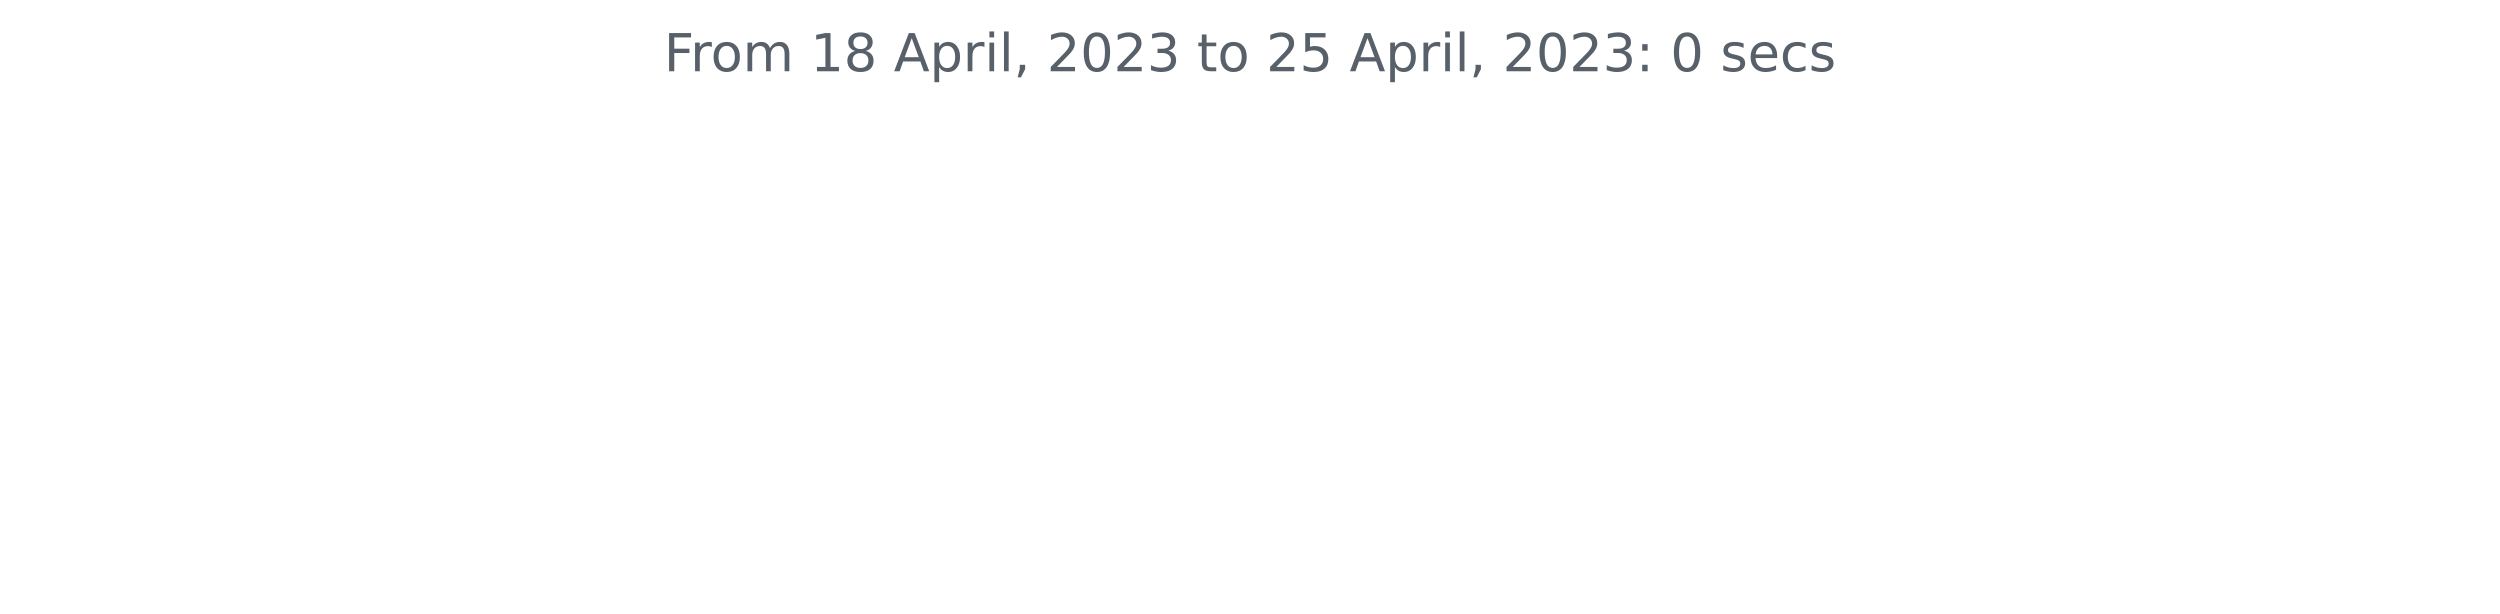
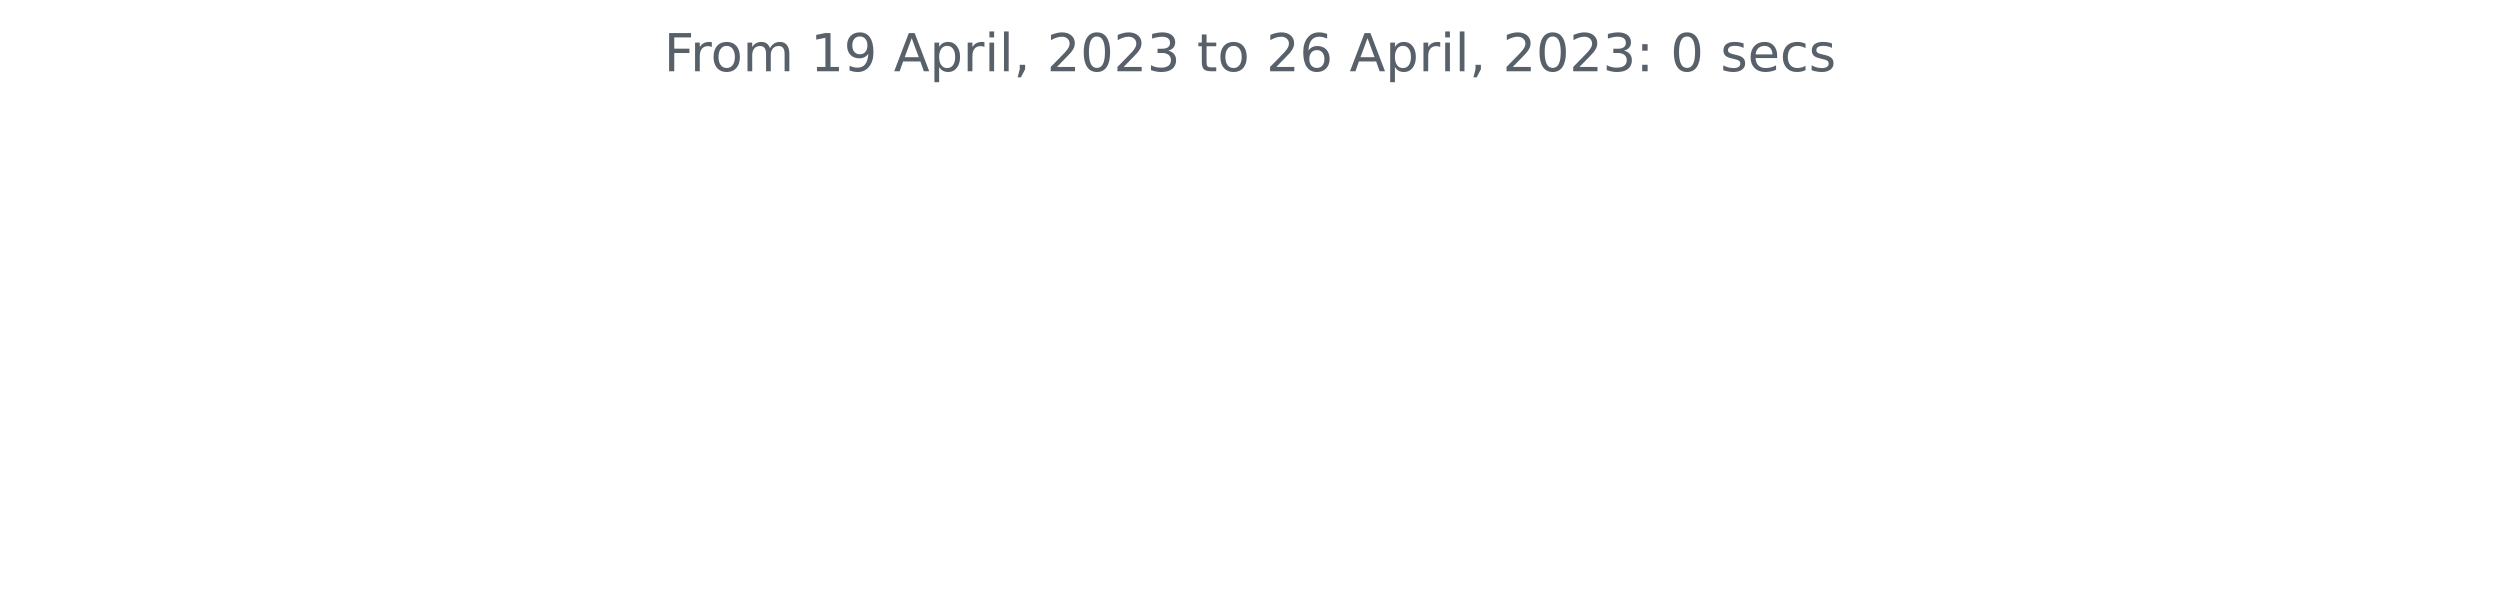
<svg xmlns="http://www.w3.org/2000/svg" xmlns:xlink="http://www.w3.org/1999/xlink" width="572.4pt" height="140.398pt" viewBox="0 0 572.4 140.398" version="1.1">
  <defs>
    <style type="text/css">*{stroke-linejoin: round; stroke-linecap: butt}</style>
  </defs>
  <g id="figure_1">
    <g id="patch_1">
      <path d="M 0 140.398  L 572.4 140.398  L 572.4 0  L 0 0  L 0 140.398  z " style="fill: none" />
    </g>
    <g id="axes_1">
      <g id="matplotlib.axis_1" />
      <g id="matplotlib.axis_2" />
      <g id="text_1">
        <g style="fill: #586069" transform="translate(152.0194 16.31812)scale(0.12 -0.12)">
          <defs>
            <path id="DejaVuSans-46" d="M 628 4666  L 3309 4666  L 3309 4134  L 1259 4134  L 1259 2759  L 3109 2759  L 3109 2228  L 1259 2228  L 1259 0  L 628 0  L 628 4666  z " transform="scale(0.015625)" />
            <path id="DejaVuSans-72" d="M 2631 2963  Q 2534 3019 2420 3045  Q 2306 3072 2169 3072  Q 1681 3072 1420 2755  Q 1159 2438 1159 1844  L 1159 0  L 581 0  L 581 3500  L 1159 3500  L 1159 2956  Q 1341 3275 1631 3429  Q 1922 3584 2338 3584  Q 2397 3584 2469 3576  Q 2541 3569 2628 3553  L 2631 2963  z " transform="scale(0.015625)" />
            <path id="DejaVuSans-6f" d="M 1959 3097  Q 1497 3097 1228 2736  Q 959 2375 959 1747  Q 959 1119 1226 758  Q 1494 397 1959 397  Q 2419 397 2687 759  Q 2956 1122 2956 1747  Q 2956 2369 2687 2733  Q 2419 3097 1959 3097  z M 1959 3584  Q 2709 3584 3137 3096  Q 3566 2609 3566 1747  Q 3566 888 3137 398  Q 2709 -91 1959 -91  Q 1206 -91 779 398  Q 353 888 353 1747  Q 353 2609 779 3096  Q 1206 3584 1959 3584  z " transform="scale(0.015625)" />
            <path id="DejaVuSans-6d" d="M 3328 2828  Q 3544 3216 3844 3400  Q 4144 3584 4550 3584  Q 5097 3584 5394 3201  Q 5691 2819 5691 2113  L 5691 0  L 5113 0  L 5113 2094  Q 5113 2597 4934 2840  Q 4756 3084 4391 3084  Q 3944 3084 3684 2787  Q 3425 2491 3425 1978  L 3425 0  L 2847 0  L 2847 2094  Q 2847 2600 2669 2842  Q 2491 3084 2119 3084  Q 1678 3084 1418 2786  Q 1159 2488 1159 1978  L 1159 0  L 581 0  L 581 3500  L 1159 3500  L 1159 2956  Q 1356 3278 1631 3431  Q 1906 3584 2284 3584  Q 2666 3584 2933 3390  Q 3200 3197 3328 2828  z " transform="scale(0.015625)" />
            <path id="DejaVuSans-20" transform="scale(0.015625)" />
            <path id="DejaVuSans-31" d="M 794 531  L 1825 531  L 1825 4091  L 703 3866  L 703 4441  L 1819 4666  L 2450 4666  L 2450 531  L 3481 531  L 3481 0  L 794 0  L 794 531  z " transform="scale(0.015625)" />
-             <path id="DejaVuSans-38" d="M 2034 2216  Q 1584 2216 1326 1975  Q 1069 1734 1069 1313  Q 1069 891 1326 650  Q 1584 409 2034 409  Q 2484 409 2743 651  Q 3003 894 3003 1313  Q 3003 1734 2745 1975  Q 2488 2216 2034 2216  z M 1403 2484  Q 997 2584 770 2862  Q 544 3141 544 3541  Q 544 4100 942 4425  Q 1341 4750 2034 4750  Q 2731 4750 3128 4425  Q 3525 4100 3525 3541  Q 3525 3141 3298 2862  Q 3072 2584 2669 2484  Q 3125 2378 3379 2068  Q 3634 1759 3634 1313  Q 3634 634 3220 271  Q 2806 -91 2034 -91  Q 1263 -91 848 271  Q 434 634 434 1313  Q 434 1759 690 2068  Q 947 2378 1403 2484  z M 1172 3481  Q 1172 3119 1398 2916  Q 1625 2713 2034 2713  Q 2441 2713 2670 2916  Q 2900 3119 2900 3481  Q 2900 3844 2670 4047  Q 2441 4250 2034 4250  Q 1625 4250 1398 4047  Q 1172 3844 1172 3481  z " transform="scale(0.015625)" />
+             <path id="DejaVuSans-39" d="M 703 97  L 703 672  Q 941 559 1184 500  Q 1428 441 1663 441  Q 2288 441 2617 861  Q 2947 1281 2994 2138  Q 2813 1869 2534 1725  Q 2256 1581 1919 1581  Q 1219 1581 811 2004  Q 403 2428 403 3163  Q 403 3881 828 4315  Q 1253 4750 1959 4750  Q 2769 4750 3195 4129  Q 3622 3509 3622 2328  Q 3622 1225 3098 567  Q 2575 -91 1691 -91  Q 1453 -91 1209 -44  Q 966 3 703 97  z M 1959 2075  Q 2384 2075 2632 2365  Q 2881 2656 2881 3163  Q 2881 3666 2632 3958  Q 2384 4250 1959 4250  Q 1534 4250 1286 3958  Q 1038 3666 1038 3163  Q 1038 2656 1286 2365  Q 1534 2075 1959 2075  z " transform="scale(0.015625)" />
            <path id="DejaVuSans-41" d="M 2188 4044  L 1331 1722  L 3047 1722  L 2188 4044  z M 1831 4666  L 2547 4666  L 4325 0  L 3669 0  L 3244 1197  L 1141 1197  L 716 0  L 50 0  L 1831 4666  z " transform="scale(0.015625)" />
            <path id="DejaVuSans-70" d="M 1159 525  L 1159 -1331  L 581 -1331  L 581 3500  L 1159 3500  L 1159 2969  Q 1341 3281 1617 3432  Q 1894 3584 2278 3584  Q 2916 3584 3314 3078  Q 3713 2572 3713 1747  Q 3713 922 3314 415  Q 2916 -91 2278 -91  Q 1894 -91 1617 61  Q 1341 213 1159 525  z M 3116 1747  Q 3116 2381 2855 2742  Q 2594 3103 2138 3103  Q 1681 3103 1420 2742  Q 1159 2381 1159 1747  Q 1159 1113 1420 752  Q 1681 391 2138 391  Q 2594 391 2855 752  Q 3116 1113 3116 1747  z " transform="scale(0.015625)" />
            <path id="DejaVuSans-69" d="M 603 3500  L 1178 3500  L 1178 0  L 603 0  L 603 3500  z M 603 4863  L 1178 4863  L 1178 4134  L 603 4134  L 603 4863  z " transform="scale(0.015625)" />
            <path id="DejaVuSans-6c" d="M 603 4863  L 1178 4863  L 1178 0  L 603 0  L 603 4863  z " transform="scale(0.015625)" />
            <path id="DejaVuSans-2c" d="M 750 794  L 1409 794  L 1409 256  L 897 -744  L 494 -744  L 750 256  L 750 794  z " transform="scale(0.015625)" />
            <path id="DejaVuSans-32" d="M 1228 531  L 3431 531  L 3431 0  L 469 0  L 469 531  Q 828 903 1448 1529  Q 2069 2156 2228 2338  Q 2531 2678 2651 2914  Q 2772 3150 2772 3378  Q 2772 3750 2511 3984  Q 2250 4219 1831 4219  Q 1534 4219 1204 4116  Q 875 4013 500 3803  L 500 4441  Q 881 4594 1212 4672  Q 1544 4750 1819 4750  Q 2544 4750 2975 4387  Q 3406 4025 3406 3419  Q 3406 3131 3298 2873  Q 3191 2616 2906 2266  Q 2828 2175 2409 1742  Q 1991 1309 1228 531  z " transform="scale(0.015625)" />
            <path id="DejaVuSans-30" d="M 2034 4250  Q 1547 4250 1301 3770  Q 1056 3291 1056 2328  Q 1056 1369 1301 889  Q 1547 409 2034 409  Q 2525 409 2770 889  Q 3016 1369 3016 2328  Q 3016 3291 2770 3770  Q 2525 4250 2034 4250  z M 2034 4750  Q 2819 4750 3233 4129  Q 3647 3509 3647 2328  Q 3647 1150 3233 529  Q 2819 -91 2034 -91  Q 1250 -91 836 529  Q 422 1150 422 2328  Q 422 3509 836 4129  Q 1250 4750 2034 4750  z " transform="scale(0.015625)" />
            <path id="DejaVuSans-33" d="M 2597 2516  Q 3050 2419 3304 2112  Q 3559 1806 3559 1356  Q 3559 666 3084 287  Q 2609 -91 1734 -91  Q 1441 -91 1130 -33  Q 819 25 488 141  L 488 750  Q 750 597 1062 519  Q 1375 441 1716 441  Q 2309 441 2620 675  Q 2931 909 2931 1356  Q 2931 1769 2642 2001  Q 2353 2234 1838 2234  L 1294 2234  L 1294 2753  L 1863 2753  Q 2328 2753 2575 2939  Q 2822 3125 2822 3475  Q 2822 3834 2567 4026  Q 2313 4219 1838 4219  Q 1578 4219 1281 4162  Q 984 4106 628 3988  L 628 4550  Q 988 4650 1302 4700  Q 1616 4750 1894 4750  Q 2613 4750 3031 4423  Q 3450 4097 3450 3541  Q 3450 3153 3228 2886  Q 3006 2619 2597 2516  z " transform="scale(0.015625)" />
            <path id="DejaVuSans-74" d="M 1172 4494  L 1172 3500  L 2356 3500  L 2356 3053  L 1172 3053  L 1172 1153  Q 1172 725 1289 603  Q 1406 481 1766 481  L 2356 481  L 2356 0  L 1766 0  Q 1100 0 847 248  Q 594 497 594 1153  L 594 3053  L 172 3053  L 172 3500  L 594 3500  L 594 4494  L 1172 4494  z " transform="scale(0.015625)" />
-             <path id="DejaVuSans-35" d="M 691 4666  L 3169 4666  L 3169 4134  L 1269 4134  L 1269 2991  Q 1406 3038 1543 3061  Q 1681 3084 1819 3084  Q 2600 3084 3056 2656  Q 3513 2228 3513 1497  Q 3513 744 3044 326  Q 2575 -91 1722 -91  Q 1428 -91 1123 -41  Q 819 9 494 109  L 494 744  Q 775 591 1075 516  Q 1375 441 1709 441  Q 2250 441 2565 725  Q 2881 1009 2881 1497  Q 2881 1984 2565 2268  Q 2250 2553 1709 2553  Q 1456 2553 1204 2497  Q 953 2441 691 2322  L 691 4666  z " transform="scale(0.015625)" />
+             <path id="DejaVuSans-36" d="M 2113 2584  Q 1688 2584 1439 2293  Q 1191 2003 1191 1497  Q 1191 994 1439 701  Q 1688 409 2113 409  Q 2538 409 2786 701  Q 3034 994 3034 1497  Q 3034 2003 2786 2293  Q 2538 2584 2113 2584  z M 3366 4563  L 3366 3988  Q 3128 4100 2886 4159  Q 2644 4219 2406 4219  Q 1781 4219 1451 3797  Q 1122 3375 1075 2522  Q 1259 2794 1537 2939  Q 1816 3084 2150 3084  Q 2853 3084 3261 2657  Q 3669 2231 3669 1497  Q 3669 778 3244 343  Q 2819 -91 2113 -91  Q 1303 -91 875 529  Q 447 1150 447 2328  Q 447 3434 972 4092  Q 1497 4750 2381 4750  Q 2619 4750 2861 4703  Q 3103 4656 3366 4563  z " transform="scale(0.015625)" />
            <path id="DejaVuSans-3a" d="M 750 794  L 1409 794  L 1409 0  L 750 0  L 750 794  z M 750 3309  L 1409 3309  L 1409 2516  L 750 2516  L 750 3309  z " transform="scale(0.015625)" />
            <path id="DejaVuSans-73" d="M 2834 3397  L 2834 2853  Q 2591 2978 2328 3040  Q 2066 3103 1784 3103  Q 1356 3103 1142 2972  Q 928 2841 928 2578  Q 928 2378 1081 2264  Q 1234 2150 1697 2047  L 1894 2003  Q 2506 1872 2764 1633  Q 3022 1394 3022 966  Q 3022 478 2636 193  Q 2250 -91 1575 -91  Q 1294 -91 989 -36  Q 684 19 347 128  L 347 722  Q 666 556 975 473  Q 1284 391 1588 391  Q 1994 391 2212 530  Q 2431 669 2431 922  Q 2431 1156 2273 1281  Q 2116 1406 1581 1522  L 1381 1569  Q 847 1681 609 1914  Q 372 2147 372 2553  Q 372 3047 722 3315  Q 1072 3584 1716 3584  Q 2034 3584 2315 3537  Q 2597 3491 2834 3397  z " transform="scale(0.015625)" />
            <path id="DejaVuSans-65" d="M 3597 1894  L 3597 1613  L 953 1613  Q 991 1019 1311 708  Q 1631 397 2203 397  Q 2534 397 2845 478  Q 3156 559 3463 722  L 3463 178  Q 3153 47 2828 -22  Q 2503 -91 2169 -91  Q 1331 -91 842 396  Q 353 884 353 1716  Q 353 2575 817 3079  Q 1281 3584 2069 3584  Q 2775 3584 3186 3129  Q 3597 2675 3597 1894  z M 3022 2063  Q 3016 2534 2758 2815  Q 2500 3097 2075 3097  Q 1594 3097 1305 2825  Q 1016 2553 972 2059  L 3022 2063  z " transform="scale(0.015625)" />
            <path id="DejaVuSans-63" d="M 3122 3366  L 3122 2828  Q 2878 2963 2633 3030  Q 2388 3097 2138 3097  Q 1578 3097 1268 2742  Q 959 2388 959 1747  Q 959 1106 1268 751  Q 1578 397 2138 397  Q 2388 397 2633 464  Q 2878 531 3122 666  L 3122 134  Q 2881 22 2623 -34  Q 2366 -91 2075 -91  Q 1284 -91 818 406  Q 353 903 353 1747  Q 353 2603 823 3093  Q 1294 3584 2113 3584  Q 2378 3584 2631 3529  Q 2884 3475 3122 3366  z " transform="scale(0.015625)" />
          </defs>
          <use xlink:href="#DejaVuSans-46" />
          <use xlink:href="#DejaVuSans-72" x="50.27" />
          <use xlink:href="#DejaVuSans-6f" x="89.133" />
          <use xlink:href="#DejaVuSans-6d" x="150.314" />
          <use xlink:href="#DejaVuSans-20" x="247.727" />
          <use xlink:href="#DejaVuSans-31" x="279.514" />
-           <use xlink:href="#DejaVuSans-38" x="343.137" />
+           <use xlink:href="#DejaVuSans-39" x="343.137" />
          <use xlink:href="#DejaVuSans-20" x="406.76" />
          <use xlink:href="#DejaVuSans-41" x="438.547" />
          <use xlink:href="#DejaVuSans-70" x="506.955" />
          <use xlink:href="#DejaVuSans-72" x="570.432" />
          <use xlink:href="#DejaVuSans-69" x="611.545" />
          <use xlink:href="#DejaVuSans-6c" x="639.328" />
          <use xlink:href="#DejaVuSans-2c" x="667.111" />
          <use xlink:href="#DejaVuSans-20" x="698.898" />
          <use xlink:href="#DejaVuSans-32" x="730.686" />
          <use xlink:href="#DejaVuSans-30" x="794.309" />
          <use xlink:href="#DejaVuSans-32" x="857.932" />
          <use xlink:href="#DejaVuSans-33" x="921.555" />
          <use xlink:href="#DejaVuSans-20" x="985.178" />
          <use xlink:href="#DejaVuSans-74" x="1016.965" />
          <use xlink:href="#DejaVuSans-6f" x="1056.174" />
          <use xlink:href="#DejaVuSans-20" x="1117.355" />
          <use xlink:href="#DejaVuSans-32" x="1149.143" />
-           <use xlink:href="#DejaVuSans-35" x="1212.766" />
+           <use xlink:href="#DejaVuSans-36" x="1212.766" />
          <use xlink:href="#DejaVuSans-20" x="1276.389" />
          <use xlink:href="#DejaVuSans-41" x="1308.176" />
          <use xlink:href="#DejaVuSans-70" x="1376.584" />
          <use xlink:href="#DejaVuSans-72" x="1440.061" />
          <use xlink:href="#DejaVuSans-69" x="1481.174" />
          <use xlink:href="#DejaVuSans-6c" x="1508.957" />
          <use xlink:href="#DejaVuSans-2c" x="1536.74" />
          <use xlink:href="#DejaVuSans-20" x="1568.527" />
          <use xlink:href="#DejaVuSans-32" x="1600.314" />
          <use xlink:href="#DejaVuSans-30" x="1663.938" />
          <use xlink:href="#DejaVuSans-32" x="1727.561" />
          <use xlink:href="#DejaVuSans-33" x="1791.184" />
          <use xlink:href="#DejaVuSans-3a" x="1854.807" />
          <use xlink:href="#DejaVuSans-20" x="1888.498" />
          <use xlink:href="#DejaVuSans-30" x="1920.285" />
          <use xlink:href="#DejaVuSans-20" x="1983.908" />
          <use xlink:href="#DejaVuSans-73" x="2015.695" />
          <use xlink:href="#DejaVuSans-65" x="2067.795" />
          <use xlink:href="#DejaVuSans-63" x="2129.318" />
          <use xlink:href="#DejaVuSans-73" x="2184.299" />
        </g>
      </g>
    </g>
  </g>
</svg>
